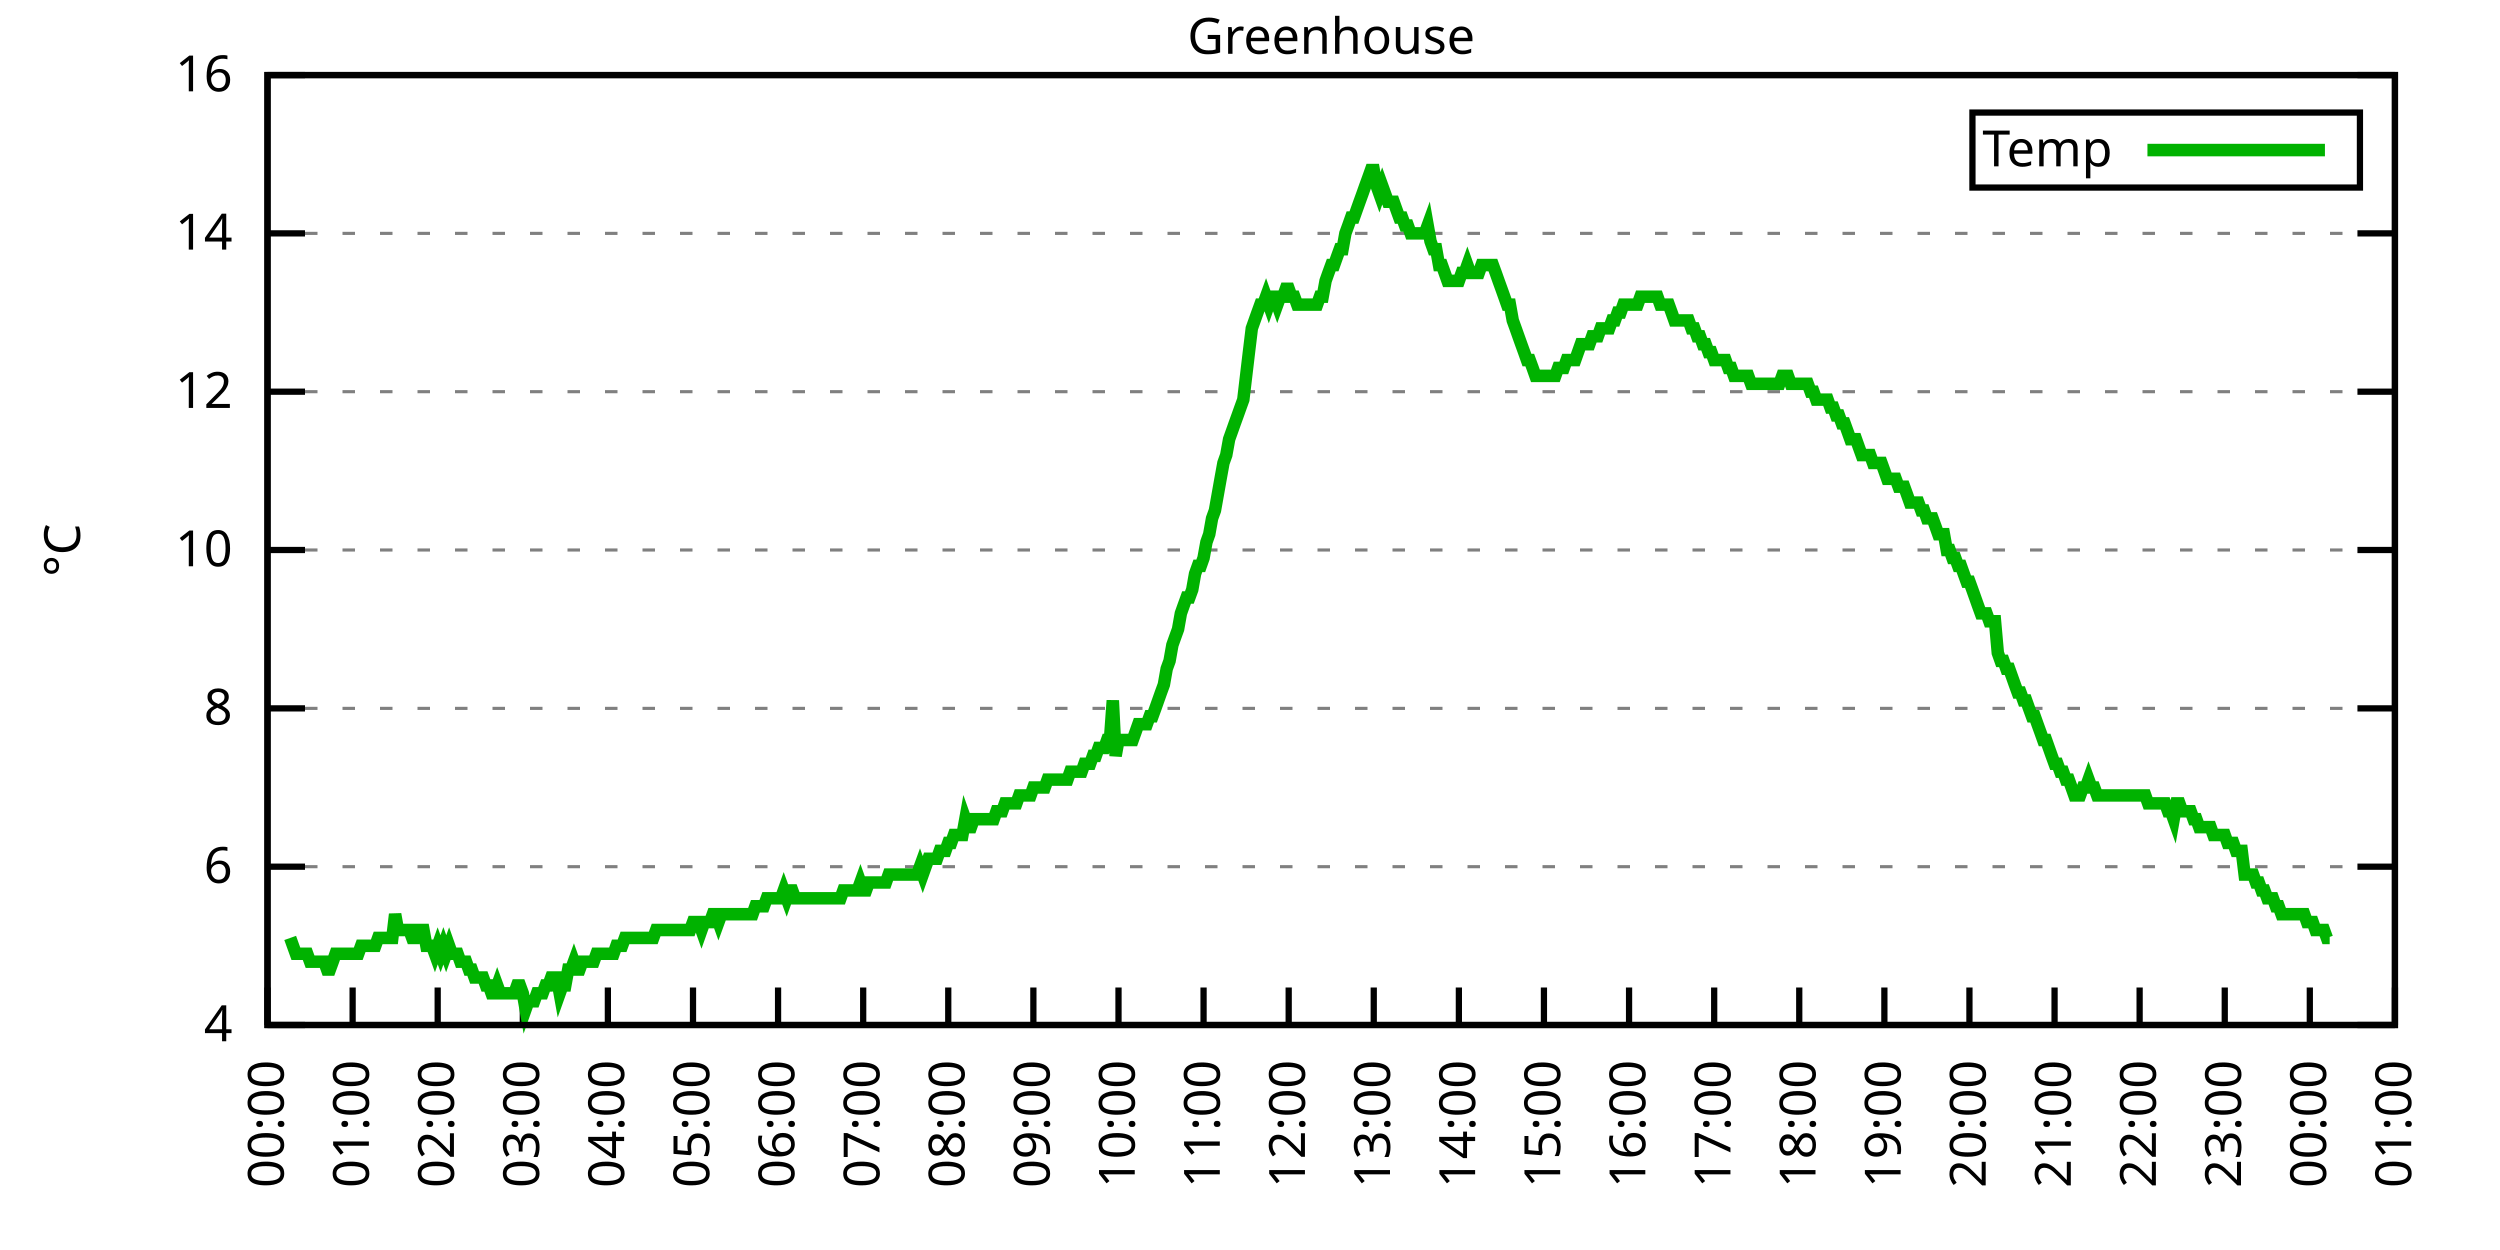
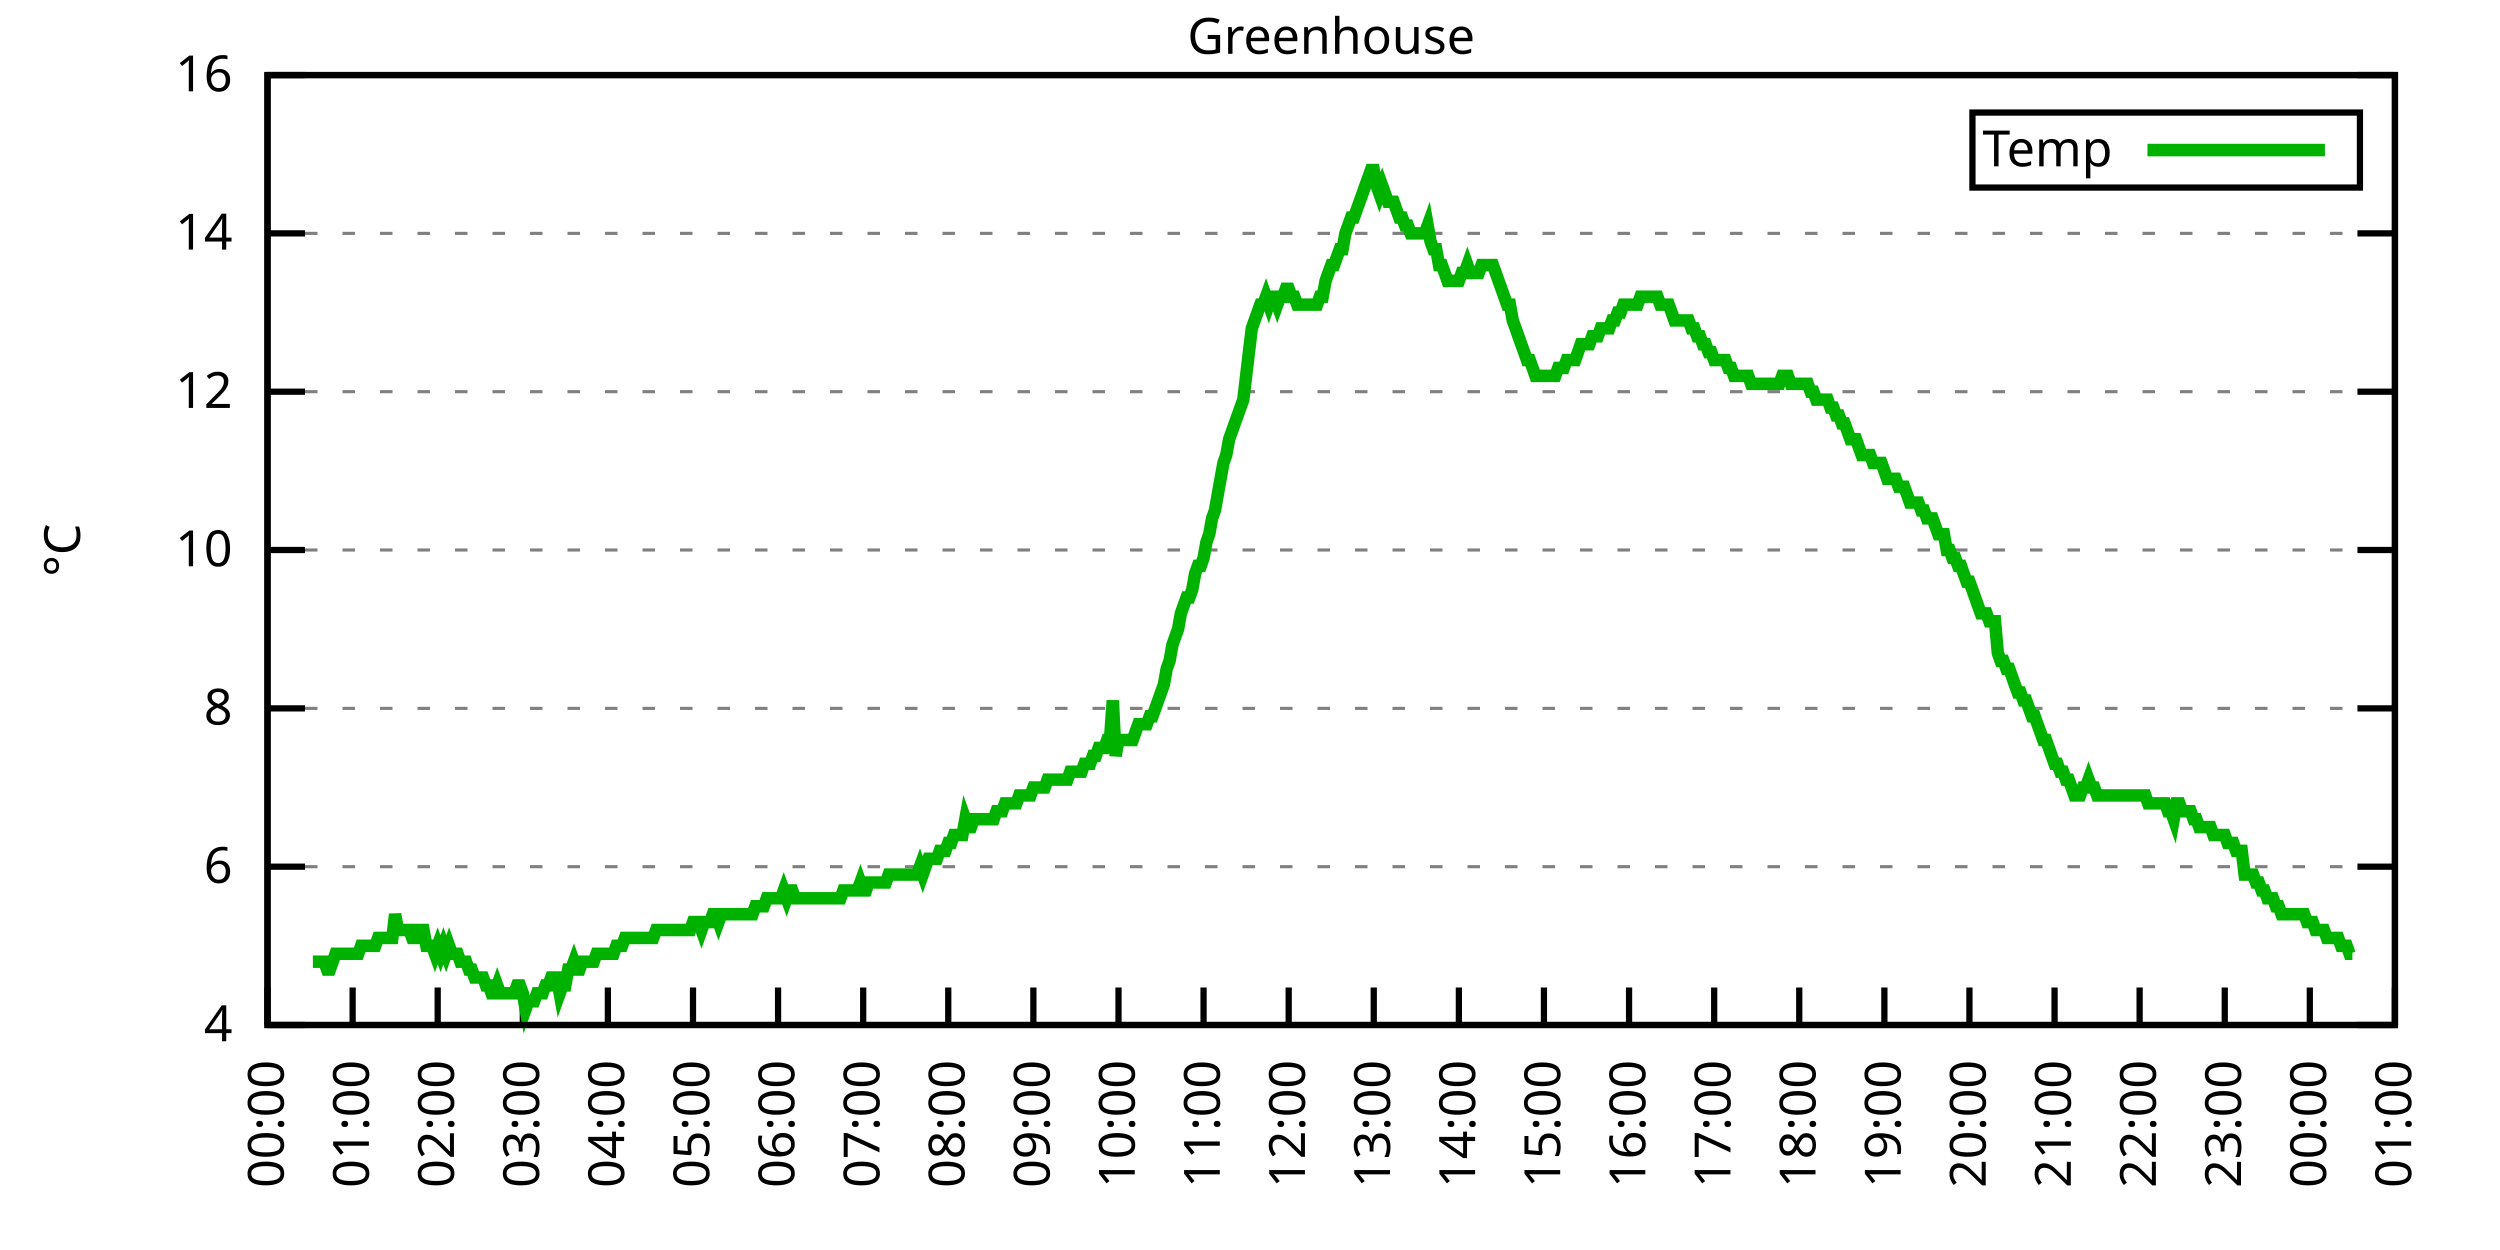
<svg xmlns="http://www.w3.org/2000/svg" xmlns:xlink="http://www.w3.org/1999/xlink" width="400" height="200" viewBox="0 0 400 200">
  <g id="gnuplot_canvas">
    <rect x="0" y="0" width="400" height="200" fill="none" />
    <defs>
      <circle id="gpDot" r="0.5" stroke-width="0.5" stroke="currentColor" />
      <path id="gpPt0" stroke-width="0.333" stroke="currentColor" d="M-1,0 h2 M0,-1 v2" />
      <path id="gpPt1" stroke-width="0.333" stroke="currentColor" d="M-1,-1 L1,1 M1,-1 L-1,1" />
      <path id="gpPt2" stroke-width="0.333" stroke="currentColor" d="M-1,0 L1,0 M0,-1 L0,1 M-1,-1 L1,1 M-1,1 L1,-1" />
      <rect id="gpPt3" stroke-width="0.333" stroke="currentColor" x="-1" y="-1" width="2" height="2" />
      <rect id="gpPt4" stroke-width="0.333" stroke="currentColor" fill="currentColor" x="-1" y="-1" width="2" height="2" />
      <circle id="gpPt5" stroke-width="0.333" stroke="currentColor" cx="0" cy="0" r="1" />
      <use xlink:href="#gpPt5" id="gpPt6" fill="currentColor" stroke="none" />
      <path id="gpPt7" stroke-width="0.333" stroke="currentColor" d="M0,-1.33 L-1.33,0.67 L1.33,0.67 z" />
      <use xlink:href="#gpPt7" id="gpPt8" fill="currentColor" stroke="none" />
      <use xlink:href="#gpPt7" id="gpPt9" stroke="currentColor" transform="rotate(180)" />
      <use xlink:href="#gpPt9" id="gpPt10" fill="currentColor" stroke="none" />
      <use xlink:href="#gpPt3" id="gpPt11" stroke="currentColor" transform="rotate(45)" />
      <use xlink:href="#gpPt11" id="gpPt12" fill="currentColor" stroke="none" />
      <path id="gpPt13" stroke-width="0.333" stroke="currentColor" d="M0,1.330 L1.265,0.411 L0.782,-1.067 L-0.782,-1.076 L-1.265,0.411 z" />
      <use xlink:href="#gpPt13" id="gpPt14" fill="currentColor" stroke="none" />
      <filter id="textbox" filterUnits="objectBoundingBox" x="0" y="0" height="1" width="1">
        <feFlood flood-color="white" flood-opacity="1" result="bgnd" />
        <feComposite in="SourceGraphic" in2="bgnd" operator="atop" />
      </filter>
      <filter id="greybox" filterUnits="objectBoundingBox" x="0" y="0" height="1" width="1">
        <feFlood flood-color="lightgrey" flood-opacity="1" result="grey" />
        <feComposite in="SourceGraphic" in2="grey" operator="atop" />
      </filter>
    </defs>
    <g fill="none" color="white" stroke="currentColor" stroke-width="1.00" stroke-linecap="butt" stroke-linejoin="miter">
</g>
    <g fill="none" color="black" stroke="currentColor" stroke-width="1.00" stroke-linecap="butt" stroke-linejoin="miter">
      <g stroke="none" shape-rendering="crispEdges">
        <polygon fill="rgb(255, 255, 255)" points="42.80,164.00 383.18,164.00 383.18,12.02 42.80,12.02 " />
      </g>
    </g>
    <g fill="none" color="black" stroke="currentColor" stroke-width="1.00" stroke-linecap="butt" stroke-linejoin="miter">
</g>
    <g fill="none" color="black" stroke="black" stroke-width="0.50" stroke-linecap="butt" stroke-linejoin="miter">
</g>
    <g fill="none" color="gray" stroke="currentColor" stroke-width="0.50" stroke-linecap="butt" stroke-linejoin="miter">
      <path stroke="gray" stroke-dasharray="2,4" class="gridline" d="M42.80,164.00 L383.19,164.00  " />
    </g>
    <g fill="none" color="gray" stroke="gray" stroke-width="1.00" stroke-linecap="butt" stroke-linejoin="miter">
</g>
    <g fill="none" color="black" stroke="currentColor" stroke-width="1.00" stroke-linecap="butt" stroke-linejoin="miter">
      <path stroke="black" d="M42.80,164.00 L48.80,164.00 M383.19,164.00 L377.19,164.00  " />
      <g transform="translate(37.20,166.60)" stroke="none" fill="black" font-family="Sans" font-size="8.00" text-anchor="end">
        <text>
          <tspan font-family="Sans"> 4</tspan>
        </text>
      </g>
    </g>
    <g fill="none" color="black" stroke="currentColor" stroke-width="1.00" stroke-linecap="butt" stroke-linejoin="miter">
</g>
    <g fill="none" color="black" stroke="black" stroke-width="0.50" stroke-linecap="butt" stroke-linejoin="miter">
</g>
    <g fill="none" color="gray" stroke="currentColor" stroke-width="0.50" stroke-linecap="butt" stroke-linejoin="miter">
      <path stroke="gray" stroke-dasharray="2,4" class="gridline" d="M42.80,138.67 L383.19,138.67  " />
    </g>
    <g fill="none" color="gray" stroke="gray" stroke-width="1.00" stroke-linecap="butt" stroke-linejoin="miter">
</g>
    <g fill="none" color="black" stroke="currentColor" stroke-width="1.00" stroke-linecap="butt" stroke-linejoin="miter">
      <path stroke="black" d="M42.80,138.67 L48.80,138.67 M383.19,138.67 L377.19,138.67  " />
      <g transform="translate(37.20,141.27)" stroke="none" fill="black" font-family="Sans" font-size="8.00" text-anchor="end">
        <text>
          <tspan font-family="Sans"> 6</tspan>
        </text>
      </g>
    </g>
    <g fill="none" color="black" stroke="currentColor" stroke-width="1.00" stroke-linecap="butt" stroke-linejoin="miter">
</g>
    <g fill="none" color="black" stroke="black" stroke-width="0.50" stroke-linecap="butt" stroke-linejoin="miter">
</g>
    <g fill="none" color="gray" stroke="currentColor" stroke-width="0.50" stroke-linecap="butt" stroke-linejoin="miter">
      <path stroke="gray" stroke-dasharray="2,4" class="gridline" d="M42.80,113.34 L383.19,113.34  " />
    </g>
    <g fill="none" color="gray" stroke="gray" stroke-width="1.00" stroke-linecap="butt" stroke-linejoin="miter">
</g>
    <g fill="none" color="black" stroke="currentColor" stroke-width="1.00" stroke-linecap="butt" stroke-linejoin="miter">
      <path stroke="black" d="M42.80,113.34 L48.80,113.34 M383.19,113.34 L377.19,113.34  " />
      <g transform="translate(37.20,115.94)" stroke="none" fill="black" font-family="Sans" font-size="8.00" text-anchor="end">
        <text>
          <tspan font-family="Sans"> 8</tspan>
        </text>
      </g>
    </g>
    <g fill="none" color="black" stroke="currentColor" stroke-width="1.00" stroke-linecap="butt" stroke-linejoin="miter">
</g>
    <g fill="none" color="black" stroke="black" stroke-width="0.50" stroke-linecap="butt" stroke-linejoin="miter">
</g>
    <g fill="none" color="gray" stroke="currentColor" stroke-width="0.50" stroke-linecap="butt" stroke-linejoin="miter">
      <path stroke="gray" stroke-dasharray="2,4" class="gridline" d="M42.80,88.00 L383.19,88.00  " />
    </g>
    <g fill="none" color="gray" stroke="gray" stroke-width="1.00" stroke-linecap="butt" stroke-linejoin="miter">
</g>
    <g fill="none" color="black" stroke="currentColor" stroke-width="1.00" stroke-linecap="butt" stroke-linejoin="miter">
      <path stroke="black" d="M42.80,88.00 L48.80,88.00 M383.19,88.00 L377.19,88.00  " />
      <g transform="translate(37.20,90.60)" stroke="none" fill="black" font-family="Sans" font-size="8.00" text-anchor="end">
        <text>
          <tspan font-family="Sans"> 10</tspan>
        </text>
      </g>
    </g>
    <g fill="none" color="black" stroke="currentColor" stroke-width="1.00" stroke-linecap="butt" stroke-linejoin="miter">
</g>
    <g fill="none" color="black" stroke="black" stroke-width="0.50" stroke-linecap="butt" stroke-linejoin="miter">
</g>
    <g fill="none" color="gray" stroke="currentColor" stroke-width="0.50" stroke-linecap="butt" stroke-linejoin="miter">
      <path stroke="gray" stroke-dasharray="2,4" class="gridline" d="M42.80,62.67 L383.19,62.67  " />
    </g>
    <g fill="none" color="gray" stroke="gray" stroke-width="1.00" stroke-linecap="butt" stroke-linejoin="miter">
</g>
    <g fill="none" color="black" stroke="currentColor" stroke-width="1.00" stroke-linecap="butt" stroke-linejoin="miter">
      <path stroke="black" d="M42.80,62.67 L48.80,62.67 M383.19,62.67 L377.19,62.67  " />
      <g transform="translate(37.20,65.27)" stroke="none" fill="black" font-family="Sans" font-size="8.00" text-anchor="end">
        <text>
          <tspan font-family="Sans"> 12</tspan>
        </text>
      </g>
    </g>
    <g fill="none" color="black" stroke="currentColor" stroke-width="1.00" stroke-linecap="butt" stroke-linejoin="miter">
</g>
    <g fill="none" color="black" stroke="black" stroke-width="0.50" stroke-linecap="butt" stroke-linejoin="miter">
</g>
    <g fill="none" color="gray" stroke="currentColor" stroke-width="0.50" stroke-linecap="butt" stroke-linejoin="miter">
      <path stroke="gray" stroke-dasharray="2,4" class="gridline" d="M42.80,37.34 L383.19,37.34  " />
    </g>
    <g fill="none" color="gray" stroke="gray" stroke-width="1.00" stroke-linecap="butt" stroke-linejoin="miter">
</g>
    <g fill="none" color="black" stroke="currentColor" stroke-width="1.00" stroke-linecap="butt" stroke-linejoin="miter">
      <path stroke="black" d="M42.80,37.34 L48.80,37.34 M383.19,37.34 L377.19,37.34  " />
      <g transform="translate(37.20,39.94)" stroke="none" fill="black" font-family="Sans" font-size="8.00" text-anchor="end">
        <text>
          <tspan font-family="Sans"> 14</tspan>
        </text>
      </g>
    </g>
    <g fill="none" color="black" stroke="currentColor" stroke-width="1.00" stroke-linecap="butt" stroke-linejoin="miter">
</g>
    <g fill="none" color="black" stroke="black" stroke-width="0.50" stroke-linecap="butt" stroke-linejoin="miter">
</g>
    <g fill="none" color="gray" stroke="currentColor" stroke-width="0.50" stroke-linecap="butt" stroke-linejoin="miter">
      <path stroke="gray" stroke-dasharray="2,4" class="gridline" d="M42.80,12.01 L383.19,12.01  " />
    </g>
    <g fill="none" color="gray" stroke="gray" stroke-width="1.00" stroke-linecap="butt" stroke-linejoin="miter">
</g>
    <g fill="none" color="black" stroke="currentColor" stroke-width="1.00" stroke-linecap="butt" stroke-linejoin="miter">
      <path stroke="black" d="M42.80,12.01 L48.80,12.01 M383.19,12.01 L377.19,12.01  " />
      <g transform="translate(37.20,14.61)" stroke="none" fill="black" font-family="Sans" font-size="8.00" text-anchor="end">
        <text>
          <tspan font-family="Sans"> 16</tspan>
        </text>
      </g>
    </g>
    <g fill="none" color="black" stroke="currentColor" stroke-width="1.00" stroke-linecap="butt" stroke-linejoin="miter">
      <path stroke="black" d="M42.80,164.00 L42.80,158.00  " />
      <g transform="translate(45.40,169.60) rotate(270.00)" stroke="none" fill="black" font-family="Sans" font-size="8.00" text-anchor="end">
        <text>
          <tspan font-family="Sans">00:00</tspan>
        </text>
      </g>
    </g>
    <g fill="none" color="black" stroke="currentColor" stroke-width="1.00" stroke-linecap="butt" stroke-linejoin="miter">
      <path stroke="black" d="M56.42,164.00 L56.42,158.00  " />
      <g transform="translate(59.02,169.60) rotate(270.00)" stroke="none" fill="black" font-family="Sans" font-size="8.00" text-anchor="end">
        <text>
          <tspan font-family="Sans">01:00</tspan>
        </text>
      </g>
    </g>
    <g fill="none" color="black" stroke="currentColor" stroke-width="1.00" stroke-linecap="butt" stroke-linejoin="miter">
      <path stroke="black" d="M70.03,164.00 L70.03,158.00  " />
      <g transform="translate(72.63,169.60) rotate(270.00)" stroke="none" fill="black" font-family="Sans" font-size="8.00" text-anchor="end">
        <text>
          <tspan font-family="Sans">02:00</tspan>
        </text>
      </g>
    </g>
    <g fill="none" color="black" stroke="currentColor" stroke-width="1.00" stroke-linecap="butt" stroke-linejoin="miter">
      <path stroke="black" d="M83.65,164.00 L83.65,158.00  " />
      <g transform="translate(86.25,169.60) rotate(270.00)" stroke="none" fill="black" font-family="Sans" font-size="8.00" text-anchor="end">
        <text>
          <tspan font-family="Sans">03:00</tspan>
        </text>
      </g>
    </g>
    <g fill="none" color="black" stroke="currentColor" stroke-width="1.00" stroke-linecap="butt" stroke-linejoin="miter">
      <path stroke="black" d="M97.26,164.00 L97.26,158.00  " />
      <g transform="translate(99.86,169.60) rotate(270.00)" stroke="none" fill="black" font-family="Sans" font-size="8.00" text-anchor="end">
        <text>
          <tspan font-family="Sans">04:00</tspan>
        </text>
      </g>
    </g>
    <g fill="none" color="black" stroke="currentColor" stroke-width="1.00" stroke-linecap="butt" stroke-linejoin="miter">
      <path stroke="black" d="M110.88,164.00 L110.88,158.00  " />
      <g transform="translate(113.48,169.60) rotate(270.00)" stroke="none" fill="black" font-family="Sans" font-size="8.00" text-anchor="end">
        <text>
          <tspan font-family="Sans">05:00</tspan>
        </text>
      </g>
    </g>
    <g fill="none" color="black" stroke="currentColor" stroke-width="1.00" stroke-linecap="butt" stroke-linejoin="miter">
      <path stroke="black" d="M124.49,164.00 L124.49,158.00  " />
      <g transform="translate(127.09,169.60) rotate(270.00)" stroke="none" fill="black" font-family="Sans" font-size="8.00" text-anchor="end">
        <text>
          <tspan font-family="Sans">06:00</tspan>
        </text>
      </g>
    </g>
    <g fill="none" color="black" stroke="currentColor" stroke-width="1.00" stroke-linecap="butt" stroke-linejoin="miter">
      <path stroke="black" d="M138.11,164.00 L138.11,158.00  " />
      <g transform="translate(140.71,169.60) rotate(270.00)" stroke="none" fill="black" font-family="Sans" font-size="8.00" text-anchor="end">
        <text>
          <tspan font-family="Sans">07:00</tspan>
        </text>
      </g>
    </g>
    <g fill="none" color="black" stroke="currentColor" stroke-width="1.00" stroke-linecap="butt" stroke-linejoin="miter">
      <path stroke="black" d="M151.72,164.00 L151.72,158.00  " />
      <g transform="translate(154.32,169.60) rotate(270.00)" stroke="none" fill="black" font-family="Sans" font-size="8.00" text-anchor="end">
        <text>
          <tspan font-family="Sans">08:00</tspan>
        </text>
      </g>
    </g>
    <g fill="none" color="black" stroke="currentColor" stroke-width="1.00" stroke-linecap="butt" stroke-linejoin="miter">
      <path stroke="black" d="M165.34,164.00 L165.34,158.00  " />
      <g transform="translate(167.94,169.60) rotate(270.00)" stroke="none" fill="black" font-family="Sans" font-size="8.00" text-anchor="end">
        <text>
          <tspan font-family="Sans">09:00</tspan>
        </text>
      </g>
    </g>
    <g fill="none" color="black" stroke="currentColor" stroke-width="1.00" stroke-linecap="butt" stroke-linejoin="miter">
      <path stroke="black" d="M178.96,164.00 L178.96,158.00  " />
      <g transform="translate(181.56,169.60) rotate(270.00)" stroke="none" fill="black" font-family="Sans" font-size="8.00" text-anchor="end">
        <text>
          <tspan font-family="Sans">10:00</tspan>
        </text>
      </g>
    </g>
    <g fill="none" color="black" stroke="currentColor" stroke-width="1.00" stroke-linecap="butt" stroke-linejoin="miter">
      <path stroke="black" d="M192.57,164.00 L192.57,158.00  " />
      <g transform="translate(195.17,169.60) rotate(270.00)" stroke="none" fill="black" font-family="Sans" font-size="8.00" text-anchor="end">
        <text>
          <tspan font-family="Sans">11:00</tspan>
        </text>
      </g>
    </g>
    <g fill="none" color="black" stroke="currentColor" stroke-width="1.00" stroke-linecap="butt" stroke-linejoin="miter">
      <path stroke="black" d="M206.19,164.00 L206.19,158.00  " />
      <g transform="translate(208.79,169.60) rotate(270.00)" stroke="none" fill="black" font-family="Sans" font-size="8.00" text-anchor="end">
        <text>
          <tspan font-family="Sans">12:00</tspan>
        </text>
      </g>
    </g>
    <g fill="none" color="black" stroke="currentColor" stroke-width="1.00" stroke-linecap="butt" stroke-linejoin="miter">
      <path stroke="black" d="M219.80,164.00 L219.80,158.00  " />
      <g transform="translate(222.40,169.60) rotate(270.00)" stroke="none" fill="black" font-family="Sans" font-size="8.00" text-anchor="end">
        <text>
          <tspan font-family="Sans">13:00</tspan>
        </text>
      </g>
    </g>
    <g fill="none" color="black" stroke="currentColor" stroke-width="1.00" stroke-linecap="butt" stroke-linejoin="miter">
      <path stroke="black" d="M233.42,164.00 L233.42,158.00  " />
      <g transform="translate(236.02,169.60) rotate(270.00)" stroke="none" fill="black" font-family="Sans" font-size="8.00" text-anchor="end">
        <text>
          <tspan font-family="Sans">14:00</tspan>
        </text>
      </g>
    </g>
    <g fill="none" color="black" stroke="currentColor" stroke-width="1.00" stroke-linecap="butt" stroke-linejoin="miter">
      <path stroke="black" d="M247.03,164.00 L247.03,158.00  " />
      <g transform="translate(249.63,169.60) rotate(270.00)" stroke="none" fill="black" font-family="Sans" font-size="8.00" text-anchor="end">
        <text>
          <tspan font-family="Sans">15:00</tspan>
        </text>
      </g>
    </g>
    <g fill="none" color="black" stroke="currentColor" stroke-width="1.00" stroke-linecap="butt" stroke-linejoin="miter">
      <path stroke="black" d="M260.65,164.00 L260.65,158.00  " />
      <g transform="translate(263.25,169.60) rotate(270.00)" stroke="none" fill="black" font-family="Sans" font-size="8.00" text-anchor="end">
        <text>
          <tspan font-family="Sans">16:00</tspan>
        </text>
      </g>
    </g>
    <g fill="none" color="black" stroke="currentColor" stroke-width="1.00" stroke-linecap="butt" stroke-linejoin="miter">
      <path stroke="black" d="M274.27,164.00 L274.27,158.00  " />
      <g transform="translate(276.87,169.60) rotate(270.00)" stroke="none" fill="black" font-family="Sans" font-size="8.00" text-anchor="end">
        <text>
          <tspan font-family="Sans">17:00</tspan>
        </text>
      </g>
    </g>
    <g fill="none" color="black" stroke="currentColor" stroke-width="1.00" stroke-linecap="butt" stroke-linejoin="miter">
      <path stroke="black" d="M287.88,164.00 L287.88,158.00  " />
      <g transform="translate(290.48,169.60) rotate(270.00)" stroke="none" fill="black" font-family="Sans" font-size="8.00" text-anchor="end">
        <text>
          <tspan font-family="Sans">18:00</tspan>
        </text>
      </g>
    </g>
    <g fill="none" color="black" stroke="currentColor" stroke-width="1.00" stroke-linecap="butt" stroke-linejoin="miter">
      <path stroke="black" d="M301.50,164.00 L301.50,158.00  " />
      <g transform="translate(304.10,169.60) rotate(270.00)" stroke="none" fill="black" font-family="Sans" font-size="8.00" text-anchor="end">
        <text>
          <tspan font-family="Sans">19:00</tspan>
        </text>
      </g>
    </g>
    <g fill="none" color="black" stroke="currentColor" stroke-width="1.00" stroke-linecap="butt" stroke-linejoin="miter">
      <path stroke="black" d="M315.11,164.00 L315.11,158.00  " />
      <g transform="translate(317.71,169.60) rotate(270.00)" stroke="none" fill="black" font-family="Sans" font-size="8.00" text-anchor="end">
        <text>
          <tspan font-family="Sans">20:00</tspan>
        </text>
      </g>
    </g>
    <g fill="none" color="black" stroke="currentColor" stroke-width="1.00" stroke-linecap="butt" stroke-linejoin="miter">
      <path stroke="black" d="M328.73,164.00 L328.73,158.00  " />
      <g transform="translate(331.33,169.60) rotate(270.00)" stroke="none" fill="black" font-family="Sans" font-size="8.00" text-anchor="end">
        <text>
          <tspan font-family="Sans">21:00</tspan>
        </text>
      </g>
    </g>
    <g fill="none" color="black" stroke="currentColor" stroke-width="1.00" stroke-linecap="butt" stroke-linejoin="miter">
      <path stroke="black" d="M342.34,164.00 L342.34,158.00  " />
      <g transform="translate(344.94,169.60) rotate(270.00)" stroke="none" fill="black" font-family="Sans" font-size="8.00" text-anchor="end">
        <text>
          <tspan font-family="Sans">22:00</tspan>
        </text>
      </g>
    </g>
    <g fill="none" color="black" stroke="currentColor" stroke-width="1.00" stroke-linecap="butt" stroke-linejoin="miter">
      <path stroke="black" d="M355.96,164.00 L355.96,158.00  " />
      <g transform="translate(358.56,169.60) rotate(270.00)" stroke="none" fill="black" font-family="Sans" font-size="8.00" text-anchor="end">
        <text>
          <tspan font-family="Sans">23:00</tspan>
        </text>
      </g>
    </g>
    <g fill="none" color="black" stroke="currentColor" stroke-width="1.00" stroke-linecap="butt" stroke-linejoin="miter">
      <path stroke="black" d="M369.57,164.00 L369.57,158.00  " />
      <g transform="translate(372.17,169.60) rotate(270.00)" stroke="none" fill="black" font-family="Sans" font-size="8.00" text-anchor="end">
        <text>
          <tspan font-family="Sans">00:00</tspan>
        </text>
      </g>
    </g>
    <g fill="none" color="black" stroke="currentColor" stroke-width="1.00" stroke-linecap="butt" stroke-linejoin="miter">
      <path stroke="black" d="M383.19,164.00 L383.19,158.00  " />
      <g transform="translate(385.79,169.60) rotate(270.00)" stroke="none" fill="black" font-family="Sans" font-size="8.00" text-anchor="end">
        <text>
          <tspan font-family="Sans">01:00</tspan>
        </text>
      </g>
    </g>
    <g fill="none" color="black" stroke="currentColor" stroke-width="1.00" stroke-linecap="butt" stroke-linejoin="miter">
</g>
    <g fill="none" color="black" stroke="currentColor" stroke-width="1.00" stroke-linecap="butt" stroke-linejoin="miter">
      <path stroke="black" d="M42.80,12.01 L42.80,164.00 L383.19,164.00 L383.19,12.01 L42.80,12.01 Z  " />
    </g>
    <g fill="none" color="black" stroke="currentColor" stroke-width="1.00" stroke-linecap="butt" stroke-linejoin="miter">
</g>
    <g fill="none" color="black" stroke="currentColor" stroke-width="1.00" stroke-linecap="butt" stroke-linejoin="miter">
      <path stroke="black" d="M315.59,30.01 L315.59,18.01 L377.59,18.01 L377.59,30.01 L315.59,30.01 Z  " />
    </g>
    <g id="Greenhouse_plot_1">
      <g fill="none" color="white" stroke="black" stroke-width="2.00" stroke-linecap="butt" stroke-linejoin="miter">
</g>
      <g fill="none" color="black" stroke="currentColor" stroke-width="2.00" stroke-linecap="butt" stroke-linejoin="miter">
        <g transform="translate(337.99,26.61)" stroke="none" fill="black" font-family="Sans" font-size="8.00" text-anchor="end">
          <text>
            <tspan font-family="Sans">Temp</tspan>
          </text>
        </g>
      </g>
      <g fill="none" color="black" stroke="currentColor" stroke-width="2.00" stroke-linecap="butt" stroke-linejoin="miter">
-         <path stroke="rgb(  0, 178,   0)" d="M343.59,24.01 L371.99,24.01 M46.43,150.07 L46.88,151.33 L47.34,152.60 L47.79,152.60 L48.25,152.60 L48.70,152.60   L49.15,152.60 L49.61,153.87 L50.06,153.87 L50.52,153.87 L50.97,153.87 L51.42,153.87 L51.88,153.87 L52.33,155.13   L52.78,155.13 L53.24,153.87 L53.69,152.60 L54.15,152.60 L54.60,152.60 L55.05,152.60 L55.51,152.60 L55.96,152.60   L56.42,152.60 L56.87,152.60 L57.32,152.60 L57.78,151.33 L58.23,151.33 L58.68,151.33 L59.14,151.33 L59.59,151.33   L60.05,151.33 L60.50,150.07 L60.95,150.07 L61.41,150.07 L61.86,150.07 L62.32,150.07 L62.77,150.07 L63.22,146.27   L63.68,148.80 L64.13,148.80 L64.58,148.80 L65.04,148.80 L65.49,148.80 L65.95,150.07 L66.40,150.07 L66.85,148.80   L67.31,148.80 L67.76,148.80 L68.22,151.33 L68.67,151.33 L69.12,151.33 L69.58,152.60 L70.03,151.33 L70.49,152.60   L70.94,151.33 L71.39,152.60 L71.85,151.33 L72.30,152.60 L72.75,152.60 L73.21,152.60 L73.66,153.87 L74.12,153.87   L74.57,153.87 L75.02,155.13 L75.48,155.13 L75.93,156.40 L76.39,156.40 L76.84,156.40 L77.29,156.40 L77.75,157.67   L78.20,157.67 L78.65,158.93 L79.11,158.93 L79.56,157.67 L80.02,158.93 L80.47,158.93 L80.92,158.93 L81.38,158.93   L81.83,158.93 L82.29,158.93 L82.74,157.67 L83.19,157.67 L83.65,158.93 L84.10,161.47 L84.55,160.20 L85.01,160.20   L85.46,160.20 L85.92,158.93 L86.37,158.93 L86.82,158.93 L87.28,157.67 L87.73,157.67 L88.19,156.40 L88.64,156.40   L89.09,156.40 L89.55,158.93 L90.00,157.67 L90.45,157.67 L90.91,155.13 L91.36,155.13 L91.82,153.87 L92.27,155.13   L92.72,155.13 L93.18,153.87 L93.63,153.87 L94.09,153.87 L94.54,153.87 L94.99,153.87 L95.45,152.60 L95.90,152.60   L96.35,152.60 L96.81,152.60 L97.26,152.60 L97.72,152.60 L98.17,152.60 L98.62,151.33 L99.08,151.33 L99.53,151.33   L99.99,150.07 L100.44,150.07 L100.89,150.07 L101.35,150.07 L101.80,150.07 L102.25,150.07 L102.71,150.07 L103.16,150.07   L103.62,150.07 L104.07,150.07 L104.52,150.07 L104.98,148.80 L105.43,148.80 L105.89,148.80 L106.34,148.80 L106.79,148.80   L107.25,148.80 L107.70,148.80 L108.15,148.80 L108.61,148.80 L109.06,148.80 L109.52,148.80 L109.97,148.80 L110.42,148.80   L110.88,147.53 L111.33,147.53 L111.79,147.53 L112.24,148.80 L112.69,147.53 L113.15,147.53 L113.60,147.53 L114.05,146.27   L114.51,146.27 L114.96,147.53 L115.42,146.27 L115.87,146.27 L116.32,146.27 L116.78,146.27 L117.23,146.27 L117.69,146.27   L118.14,146.27 L118.59,146.27 L119.05,146.27 L119.50,146.27 L119.96,146.27 L120.41,146.27 L120.86,145.00 L121.32,145.00   L121.77,145.00 L122.22,145.00 L122.68,143.73 L123.13,143.73 L123.59,143.73 L124.04,143.73 L124.49,143.73 L124.95,143.73   L125.40,142.47 L125.86,143.73 L126.31,142.47 L126.76,142.47 L127.22,143.73 L127.67,143.73 L128.12,143.73 L128.58,143.73   L129.03,143.73 L129.49,143.73 L129.94,143.73 L130.39,143.73 L130.85,143.73 L131.30,143.73 L131.76,143.73 L132.21,143.73   L132.66,143.73 L133.12,143.73 L133.57,143.73 L134.02,143.73 L134.48,143.73 L134.93,142.47 L135.39,142.47 L135.84,142.47   L136.29,142.47 L136.75,142.47 L137.20,142.47 L137.66,141.20 L138.11,142.47 L138.56,142.47 L139.02,141.20 L139.47,141.20   L139.92,141.20 L140.38,141.20 L140.83,141.20 L141.29,141.20 L141.74,141.20 L142.19,139.93 L142.65,139.93 L143.10,139.93   L143.56,139.93 L144.01,139.93 L144.46,139.93 L144.92,139.93 L145.37,139.93 L145.82,139.93 L146.28,139.93 L146.73,139.93   L147.19,138.67 L147.64,139.93 L148.09,138.67 L148.55,137.40 L149.00,137.40 L149.46,137.40 L149.91,137.40 L150.36,136.14   L150.82,136.14 L151.27,136.14 L151.72,134.87 L152.18,134.87 L152.63,133.60 L153.09,133.60 L153.54,133.60 L153.99,133.60   L154.45,131.07 L154.90,132.34 L155.36,132.34 L155.81,131.07 L156.26,131.07 L156.72,131.07 L157.17,131.07 L157.62,131.07   L158.08,131.07 L158.53,131.07 L158.99,131.07 L159.44,129.80 L159.89,129.80 L160.35,129.80 L160.80,128.54 L161.26,128.54   L161.71,128.54 L162.16,128.54 L162.62,128.54 L163.07,127.27 L163.52,127.27 L163.98,127.27 L164.43,127.27 L164.89,127.27   L165.34,126.00 L165.79,126.00 L166.25,126.00 L166.70,126.00 L167.16,126.00 L167.61,124.74 L168.06,124.74 L168.52,124.74   L168.97,124.74 L169.43,124.74 L169.88,124.74 L170.33,124.74 L170.79,124.74 L171.24,123.47 L171.69,123.47 L172.15,123.47   L172.60,123.47 L173.06,123.47 L173.51,122.20 L173.96,122.20 L174.42,122.20 L174.87,120.94 L175.33,120.94 L175.78,119.67   L176.23,119.67 L176.69,119.67 L177.14,118.40 L177.59,118.40 L178.05,112.07 L178.50,120.94 L178.96,118.40 L179.41,118.40   L179.86,118.40 L180.32,118.40 L180.77,118.40 L181.23,118.40 L181.68,117.14 L182.13,115.87 L182.59,115.87 L183.04,115.87   L183.49,115.87 L183.95,114.60 L184.40,114.60 L184.86,113.34 L185.31,112.07 L185.76,110.80 L186.22,109.54 L186.67,107.00   L187.13,105.74 L187.58,103.20 L188.03,101.94 L188.49,100.67 L188.94,98.14 L189.39,96.87 L189.85,95.60 L190.30,95.60   L190.76,94.34 L191.21,91.80 L191.66,90.54 L192.12,90.54 L192.57,89.27 L193.03,86.74 L193.48,85.47 L193.93,82.94   L194.39,81.67 L194.84,79.14 L195.29,76.61 L195.75,74.07 L196.20,72.81 L196.66,70.27 L197.11,69.01 L197.56,67.74   L198.02,66.47 L198.47,65.21 L198.93,63.94 L199.38,60.14 L199.83,56.34 L200.29,52.54 L200.74,51.27 L201.19,50.01   L201.65,48.74 L202.10,48.74 L202.56,47.47 L203.01,48.74 L203.46,47.47 L203.92,47.47 L204.37,48.74 L204.83,47.47   L205.28,47.47 L205.73,46.21 L206.19,46.21 L206.64,47.47 L207.09,47.47 L207.55,48.74 L208.00,48.74 L208.46,48.74   L208.91,48.74 L209.36,48.74 L209.82,48.74 L210.27,48.74 L210.73,48.74 L211.18,47.47 L211.63,47.47 L212.09,44.94   L212.54,43.67 L213.00,42.41 L213.45,42.41 L213.90,41.14 L214.36,39.87 L214.81,39.87 L215.26,37.34 L215.72,36.08   L216.17,34.81 L216.63,34.81 L217.08,33.54 L217.53,32.28 L217.99,31.01 L218.44,29.74 L218.90,28.48 L219.35,27.21   L219.80,27.21 L220.26,29.74 L220.71,31.01 L221.16,29.74 L221.62,31.01 L222.07,32.28 L222.53,32.28 L222.98,32.28   L223.43,33.54 L223.89,34.81 L224.34,34.81 L224.80,36.08 L225.25,36.08 L225.70,37.34 L226.16,37.34 L226.61,37.34   L227.06,37.34 L227.52,37.34 L227.97,37.34 L228.43,36.08 L228.88,38.61 L229.33,39.87 L229.79,39.87 L230.24,42.41   L230.70,42.41 L231.15,43.67 L231.60,44.94 L232.06,44.94 L232.51,44.94 L232.96,44.94 L233.42,44.94 L233.87,43.67   L234.33,43.67 L234.78,42.41 L235.23,43.67 L235.69,43.67 L236.14,43.67 L236.60,43.67 L237.05,42.41 L237.50,42.41   L237.96,42.41 L238.41,42.41 L238.86,42.41 L239.32,43.67 L239.77,44.94 L240.23,46.21 L240.68,47.47 L241.13,48.74   L241.59,48.74 L242.04,51.27 L242.50,52.54 L242.95,53.81 L243.40,55.07 L243.86,56.34 L244.31,57.61 L244.76,57.61   L245.22,58.87 L245.67,60.14 L246.13,60.14 L246.58,60.14 L247.03,60.14 L247.49,60.14 L247.94,60.14 L248.40,60.14   L248.85,60.14 L249.30,58.87 L249.76,58.87 L250.21,58.87 L250.66,57.61 L251.12,57.61 L251.57,57.61 L252.03,57.61   L252.48,56.34 L252.93,55.07 L253.39,55.07 L253.84,55.07 L254.30,55.07 L254.75,53.81 L255.20,53.81 L255.66,53.81   L256.11,52.54 L256.56,52.54 L257.02,52.54 L257.47,52.54 L257.93,51.27 L258.38,51.27 L258.83,50.01 L259.29,50.01   L259.74,48.74 L260.20,48.74 L260.65,48.74 L261.10,48.74 L261.56,48.74 L262.01,48.74 L262.47,47.47 L262.92,47.47   L263.37,47.47 L263.83,47.47 L264.28,47.47 L264.73,47.47 L265.19,47.47 L265.64,48.74 L266.10,48.74 L266.55,48.74   L267.00,48.74 L267.46,50.01 L267.91,51.27 L268.37,51.27 L268.82,51.27 L269.27,51.27 L269.73,51.27 L270.18,51.27   L270.63,52.54 L271.09,52.54 L271.54,53.81 L272.00,53.81 L272.45,55.07 L272.90,55.07 L273.36,56.34 L273.81,56.34   L274.27,57.61 L274.72,57.61 L275.17,57.61 L275.63,57.61 L276.08,57.61 L276.53,58.87 L276.99,58.87 L277.44,60.14   L277.90,60.14 L278.35,60.14 L278.80,60.14 L279.26,60.14 L279.71,60.14 L280.17,61.41 L280.62,61.41 L281.07,61.41   L281.53,61.41 L281.98,61.41 L282.43,61.41 L282.89,61.41 L283.34,61.41 L283.80,61.41 L284.25,61.41 L284.70,61.41   L285.16,60.14 L285.61,60.14 L286.07,60.14 L286.52,61.41 L286.97,61.41 L287.43,61.41 L287.88,61.41 L288.33,61.41   L288.79,61.41 L289.24,61.41 L289.70,62.67 L290.15,62.67 L290.60,63.94 L291.06,63.94 L291.51,63.94 L291.97,63.94   L292.42,63.94 L292.87,65.21 L293.33,65.21 L293.78,66.47 L294.23,66.47 L294.69,67.74 L295.14,67.74 L295.60,69.01   L296.05,70.27 L296.50,70.27 L296.96,70.27 L297.41,71.54 L297.87,72.81 L298.32,72.81 L298.77,72.81 L299.23,72.81   L299.68,74.07 L300.13,74.07 L300.59,74.07 L301.04,74.07 L301.50,75.34 L301.95,76.61 L302.40,76.61 L302.86,76.61   L303.31,76.61 L303.77,77.87 L304.22,77.87 L304.67,77.87 L305.13,79.14 L305.58,80.41 L306.03,80.41 L306.49,80.41   L306.94,80.41 L307.40,81.67 L307.85,81.67 L308.30,82.94 L308.76,82.94 L309.21,82.94 L309.67,84.21 L310.12,85.47   L310.57,85.47 L311.03,85.47 L311.48,88.00 L311.94,88.00 L312.39,89.27 L312.84,89.27 L313.30,90.54 L313.75,90.54   L314.20,91.80 L314.66,93.07 L315.11,93.07 L315.57,94.34 L316.02,95.60 L316.47,96.87 L316.93,98.14 L317.38,98.14   L317.84,98.14 L318.29,99.40 L318.74,99.40 L319.20,99.40 L319.65,104.47 L320.10,105.74 L320.56,105.74 L321.01,107.00   L321.47,107.00 L321.92,108.27 L322.37,109.54 L322.83,110.80 L323.28,110.80 L323.74,112.07 L324.19,112.07 L324.64,113.34   L325.10,114.60 L325.55,114.60 L326.00,115.87 L326.46,117.14 L326.91,118.40 L327.37,118.40 L327.82,119.67 L328.27,120.94   L328.73,122.20 L329.18,122.20 L329.64,123.47 L330.09,123.47 L330.54,124.74 L331.00,124.74 L331.45,126.00 L331.90,127.27   L332.36,127.27 L332.81,127.27 L333.27,126.00 L333.72,126.00 L334.17,124.74 L334.63,126.00 L335.08,126.00 L335.54,127.27   L335.99,127.27 L336.44,127.27 L336.90,127.27 L337.35,127.27 L337.80,127.27 L338.26,127.27 L338.71,127.27 L339.17,127.27   L339.62,127.27 L340.07,127.27 L340.53,127.27 L340.98,127.27 L341.44,127.27 L341.89,127.27 L342.34,127.27 L342.80,127.27   L343.25,127.27 L343.70,128.54 L344.16,128.54 L344.61,128.54 L345.07,128.54 L345.52,128.54 L345.97,128.54 L346.43,128.54   L346.88,129.80 L347.34,129.80 L347.79,131.07 L348.24,128.54 L348.70,128.54 L349.15,129.80 L349.60,129.80 L350.06,129.80   L350.51,129.80 L350.97,131.07 L351.42,131.07 L351.87,132.34 L352.33,132.34 L352.78,132.34 L353.24,132.34 L353.69,132.34   L354.14,133.60 L354.60,133.60 L355.05,133.60 L355.50,133.60 L355.96,133.60 L356.41,134.87 L356.87,134.87 L357.32,134.87   L357.77,136.14 L358.23,136.14 L358.68,136.14 L359.14,139.93 L359.59,139.93 L360.04,139.93 L360.50,139.93 L360.95,141.20   L361.41,141.20 L361.86,142.47 L362.31,142.47 L362.77,143.73 L363.22,143.73 L363.67,143.73 L364.13,145.00 L364.58,145.00   L365.04,146.27 L365.49,146.27 L365.94,146.27 L366.40,146.27 L366.85,146.27 L367.31,146.27 L367.76,146.27 L368.21,146.27   L368.67,146.27 L369.12,147.53 L369.57,147.53 L370.03,147.53 L370.48,148.80 L370.94,148.80 L371.39,148.80 L371.84,148.80   L372.30,150.07 L372.75,150.07  " />
+         <path stroke="rgb(  0, 178,   0)" d="M343.59,24.01 L371.99,24.01 M50.06,153.87 L50.52,153.87 L50.97,153.87 L51.42,153.87 L51.88,153.87 L52.33,155.13   L52.78,155.13 L53.24,153.87 L53.69,152.60 L54.15,152.60 L54.60,152.60 L55.05,152.60 L55.51,152.60 L55.96,152.60   L56.42,152.60 L56.87,152.60 L57.32,152.60 L57.78,151.33 L58.23,151.33 L58.68,151.33 L59.14,151.33 L59.59,151.33   L60.05,151.33 L60.50,150.07 L60.95,150.07 L61.41,150.07 L61.86,150.07 L62.32,150.07 L62.77,150.07 L63.22,146.27   L63.68,148.80 L64.13,148.80 L64.58,148.80 L65.04,148.80 L65.49,148.80 L65.95,150.07 L66.40,150.07 L66.85,148.80   L67.31,148.80 L67.76,148.80 L68.22,151.33 L68.67,151.33 L69.12,151.33 L69.58,152.60 L70.03,151.33 L70.49,152.60   L70.94,151.33 L71.39,152.60 L71.85,151.33 L72.30,152.60 L72.75,152.60 L73.21,152.60 L73.66,153.87 L74.12,153.87   L74.57,153.87 L75.02,155.13 L75.48,155.13 L75.93,156.40 L76.39,156.40 L76.84,156.40 L77.29,156.40 L77.75,157.67   L78.20,157.67 L78.65,158.93 L79.11,158.93 L79.56,157.67 L80.02,158.93 L80.47,158.93 L80.92,158.93 L81.38,158.93   L81.83,158.93 L82.29,158.93 L82.74,157.67 L83.19,157.67 L83.65,158.93 L84.10,161.47 L84.55,160.20 L85.01,160.20   L85.46,160.20 L85.92,158.93 L86.37,158.93 L86.82,158.93 L87.28,157.67 L87.73,157.67 L88.19,156.40 L88.64,156.40   L89.09,156.40 L89.55,158.93 L90.00,157.67 L90.45,157.67 L90.91,155.13 L91.36,155.13 L91.82,153.87 L92.27,155.13   L92.72,155.13 L93.18,153.87 L93.63,153.87 L94.09,153.87 L94.54,153.87 L94.99,153.87 L95.45,152.60 L95.90,152.60   L96.35,152.60 L96.81,152.60 L97.26,152.60 L97.72,152.60 L98.17,152.60 L98.62,151.33 L99.08,151.33 L99.53,151.33   L99.99,150.07 L100.44,150.07 L100.89,150.07 L101.35,150.07 L101.80,150.07 L102.25,150.07 L102.71,150.07 L103.16,150.07   L103.62,150.07 L104.07,150.07 L104.52,150.07 L104.98,148.80 L105.43,148.80 L105.89,148.80 L106.34,148.80 L106.79,148.80   L107.25,148.80 L107.70,148.80 L108.15,148.80 L108.61,148.80 L109.06,148.80 L109.52,148.80 L109.97,148.80 L110.42,148.80   L110.88,147.53 L111.33,147.53 L111.79,147.53 L112.24,148.80 L112.69,147.53 L113.15,147.53 L113.60,147.53 L114.05,146.27   L114.51,146.27 L114.96,147.53 L115.42,146.27 L115.87,146.27 L116.32,146.27 L116.78,146.27 L117.23,146.27 L117.69,146.27   L118.14,146.27 L118.59,146.27 L119.05,146.27 L119.50,146.27 L119.96,146.27 L120.41,146.27 L120.86,145.00 L121.32,145.00   L121.77,145.00 L122.22,145.00 L122.68,143.73 L123.13,143.73 L123.59,143.73 L124.04,143.73 L124.49,143.73 L124.95,143.73   L125.40,142.47 L125.86,143.73 L126.31,142.47 L126.76,142.47 L127.22,143.73 L127.67,143.73 L128.12,143.73 L128.58,143.73   L129.03,143.73 L129.49,143.73 L129.94,143.73 L130.39,143.73 L130.85,143.73 L131.30,143.73 L131.76,143.73 L132.21,143.73   L132.66,143.73 L133.12,143.73 L133.57,143.73 L134.02,143.73 L134.48,143.73 L134.93,142.47 L135.39,142.47 L135.84,142.47   L136.29,142.47 L136.75,142.47 L137.20,142.47 L137.66,141.20 L138.11,142.47 L138.56,142.47 L139.02,141.20 L139.47,141.20   L139.92,141.20 L140.38,141.20 L140.83,141.20 L141.29,141.20 L141.74,141.20 L142.19,139.93 L142.65,139.93 L143.10,139.93   L143.56,139.93 L144.01,139.93 L144.46,139.93 L144.92,139.93 L145.37,139.93 L145.82,139.93 L146.28,139.93 L146.73,139.93   L147.19,138.67 L147.64,139.93 L148.09,138.67 L148.55,137.40 L149.00,137.40 L149.46,137.40 L149.91,137.40 L150.36,136.14   L150.82,136.14 L151.27,136.14 L151.72,134.87 L152.18,134.87 L152.63,133.60 L153.09,133.60 L153.54,133.60 L153.99,133.60   L154.45,131.07 L154.90,132.34 L155.36,132.34 L155.81,131.07 L156.26,131.07 L156.72,131.07 L157.17,131.07 L157.62,131.07   L158.08,131.07 L158.53,131.07 L158.99,131.07 L159.44,129.80 L159.89,129.80 L160.35,129.80 L160.80,128.54 L161.26,128.54   L161.71,128.54 L162.16,128.54 L162.62,128.54 L163.07,127.27 L163.52,127.27 L163.98,127.27 L164.43,127.27 L164.89,127.27   L165.34,126.00 L165.79,126.00 L166.25,126.00 L166.70,126.00 L167.16,126.00 L167.61,124.74 L168.06,124.74 L168.52,124.74   L168.97,124.74 L169.43,124.74 L169.88,124.74 L170.33,124.74 L170.79,124.74 L171.24,123.47 L171.69,123.47 L172.15,123.47   L172.60,123.47 L173.06,123.47 L173.51,122.20 L173.96,122.20 L174.42,122.20 L174.87,120.94 L175.33,120.94 L175.78,119.67   L176.23,119.67 L176.69,119.67 L177.14,118.40 L177.59,118.40 L178.05,112.07 L178.50,120.94 L178.96,118.40 L179.41,118.40   L179.86,118.40 L180.32,118.40 L180.77,118.40 L181.23,118.40 L181.68,117.14 L182.13,115.87 L182.59,115.87 L183.04,115.87   L183.49,115.87 L183.95,114.60 L184.40,114.60 L184.86,113.34 L185.31,112.07 L185.76,110.80 L186.22,109.54 L186.67,107.00   L187.13,105.74 L187.58,103.20 L188.03,101.94 L188.49,100.67 L188.94,98.14 L189.39,96.87 L189.85,95.60 L190.30,95.60   L190.76,94.34 L191.21,91.80 L191.66,90.54 L192.12,90.54 L192.57,89.27 L193.03,86.74 L193.48,85.47 L193.93,82.94   L194.39,81.67 L194.84,79.14 L195.29,76.61 L195.75,74.07 L196.20,72.81 L196.66,70.27 L197.11,69.01 L197.56,67.74   L198.02,66.47 L198.47,65.21 L198.93,63.94 L199.38,60.14 L199.83,56.34 L200.29,52.54 L200.74,51.27 L201.19,50.01   L201.65,48.74 L202.10,48.74 L202.56,47.47 L203.01,48.74 L203.46,47.47 L203.92,47.47 L204.37,48.74 L204.83,47.47   L205.28,47.47 L205.73,46.21 L206.19,46.21 L206.64,47.47 L207.09,47.47 L207.55,48.74 L208.00,48.74 L208.46,48.74   L208.91,48.74 L209.36,48.74 L209.82,48.74 L210.27,48.74 L210.73,48.74 L211.18,47.47 L211.63,47.47 L212.09,44.94   L212.54,43.67 L213.00,42.41 L213.45,42.41 L213.90,41.14 L214.36,39.87 L214.81,39.87 L215.26,37.34 L215.72,36.08   L216.17,34.81 L216.63,34.81 L217.08,33.54 L217.53,32.28 L217.99,31.01 L218.44,29.74 L218.90,28.48 L219.35,27.21   L219.80,27.21 L220.26,29.74 L220.71,31.01 L221.16,29.74 L221.62,31.01 L222.07,32.28 L222.53,32.28 L222.98,32.28   L223.43,33.54 L223.89,34.81 L224.34,34.81 L224.80,36.08 L225.25,36.08 L225.70,37.34 L226.16,37.34 L226.61,37.34   L227.06,37.34 L227.52,37.34 L227.97,37.34 L228.43,36.08 L228.88,38.61 L229.33,39.87 L229.79,39.87 L230.24,42.41   L230.70,42.41 L231.15,43.67 L231.60,44.94 L232.06,44.94 L232.51,44.94 L232.96,44.94 L233.42,44.94 L233.87,43.67   L234.33,43.67 L234.78,42.41 L235.23,43.67 L235.69,43.67 L236.14,43.67 L236.60,43.67 L237.05,42.41 L237.50,42.41   L237.96,42.41 L238.41,42.41 L238.86,42.41 L239.32,43.67 L239.77,44.94 L240.23,46.21 L240.68,47.47 L241.13,48.74   L241.59,48.74 L242.04,51.27 L242.50,52.54 L242.95,53.81 L243.40,55.07 L243.86,56.34 L244.31,57.61 L244.76,57.61   L245.22,58.87 L245.67,60.14 L246.13,60.14 L246.58,60.14 L247.03,60.14 L247.49,60.14 L247.94,60.14 L248.40,60.14   L248.85,60.14 L249.30,58.87 L249.76,58.87 L250.21,58.87 L250.66,57.61 L251.12,57.61 L251.57,57.61 L252.03,57.61   L252.48,56.34 L252.93,55.07 L253.39,55.07 L253.84,55.07 L254.30,55.07 L254.75,53.81 L255.20,53.81 L255.66,53.81   L256.11,52.54 L256.56,52.54 L257.02,52.54 L257.47,52.54 L257.93,51.27 L258.38,51.27 L258.83,50.01 L259.29,50.01   L259.74,48.74 L260.20,48.74 L260.65,48.74 L261.10,48.74 L261.56,48.74 L262.01,48.74 L262.47,47.47 L262.92,47.47   L263.37,47.47 L263.83,47.47 L264.28,47.47 L264.73,47.47 L265.19,47.47 L265.64,48.74 L266.10,48.74 L266.55,48.74   L267.00,48.74 L267.46,50.01 L267.91,51.27 L268.37,51.27 L268.82,51.27 L269.27,51.27 L269.73,51.27 L270.18,51.27   L270.63,52.54 L271.09,52.54 L271.54,53.81 L272.00,53.81 L272.45,55.07 L272.90,55.07 L273.36,56.34 L273.81,56.34   L274.27,57.61 L274.72,57.61 L275.17,57.61 L275.63,57.61 L276.08,57.61 L276.53,58.87 L276.99,58.87 L277.44,60.14   L277.90,60.14 L278.35,60.14 L278.80,60.14 L279.26,60.14 L279.71,60.14 L280.17,61.41 L280.62,61.41 L281.07,61.41   L281.53,61.41 L281.98,61.41 L282.43,61.41 L282.89,61.41 L283.34,61.41 L283.80,61.41 L284.25,61.41 L284.70,61.41   L285.16,60.14 L285.61,60.14 L286.07,60.14 L286.52,61.41 L286.97,61.41 L287.43,61.41 L287.88,61.41 L288.33,61.41   L288.79,61.41 L289.24,61.41 L289.70,62.67 L290.15,62.67 L290.60,63.94 L291.06,63.94 L291.51,63.94 L291.97,63.94   L292.42,63.94 L292.87,65.21 L293.33,65.21 L293.78,66.47 L294.23,66.47 L294.69,67.74 L295.14,67.74 L295.60,69.01   L296.05,70.27 L296.50,70.27 L296.96,70.27 L297.41,71.54 L297.87,72.81 L298.32,72.81 L298.77,72.81 L299.23,72.81   L299.68,74.07 L300.13,74.07 L300.59,74.07 L301.04,74.07 L301.50,75.34 L301.95,76.61 L302.40,76.61 L302.86,76.61   L303.31,76.61 L303.77,77.87 L304.22,77.87 L304.67,77.87 L305.13,79.14 L305.58,80.41 L306.03,80.41 L306.49,80.41   L306.94,80.41 L307.40,81.67 L307.85,81.67 L308.30,82.94 L308.76,82.94 L309.21,82.94 L309.67,84.21 L310.12,85.47   L310.57,85.47 L311.03,85.47 L311.48,88.00 L311.94,88.00 L312.39,89.27 L312.84,89.27 L313.30,90.54 L313.75,90.54   L314.20,91.80 L314.66,93.07 L315.11,93.07 L315.57,94.34 L316.02,95.60 L316.47,96.87 L316.93,98.14 L317.38,98.14   L317.84,98.14 L318.29,99.40 L318.74,99.40 L319.20,99.40 L319.65,104.47 L320.10,105.74 L320.56,105.74 L321.01,107.00   L321.47,107.00 L321.92,108.27 L322.37,109.54 L322.83,110.80 L323.28,110.80 L323.74,112.07 L324.19,112.07 L324.64,113.34   L325.10,114.60 L325.55,114.60 L326.00,115.87 L326.46,117.14 L326.91,118.40 L327.37,118.40 L327.82,119.67 L328.27,120.94   L328.73,122.20 L329.18,122.20 L329.64,123.47 L330.09,123.47 L330.54,124.74 L331.00,124.74 L331.45,126.00 L331.90,127.27   L332.36,127.27 L332.81,127.27 L333.27,126.00 L333.72,126.00 L334.17,124.74 L334.63,126.00 L335.08,126.00 L335.54,127.27   L335.99,127.27 L336.44,127.27 L336.90,127.27 L337.35,127.27 L337.80,127.27 L338.26,127.27 L338.71,127.27 L339.17,127.27   L339.62,127.27 L340.07,127.27 L340.53,127.27 L340.98,127.27 L341.44,127.27 L341.89,127.27 L342.34,127.27 L342.80,127.27   L343.25,127.27 L343.70,128.54 L344.16,128.54 L344.61,128.54 L345.07,128.54 L345.52,128.54 L345.97,128.54 L346.43,128.54   L346.88,129.80 L347.34,129.80 L347.79,131.07 L348.24,128.54 L348.70,128.54 L349.15,129.80 L349.60,129.80 L350.06,129.80   L350.51,129.80 L350.97,131.07 L351.42,131.07 L351.87,132.34 L352.33,132.34 L352.78,132.34 L353.24,132.34 L353.69,132.34   L354.14,133.60 L354.60,133.60 L355.05,133.60 L355.50,133.60 L355.96,133.60 L356.41,134.87 L356.87,134.87 L357.32,134.87   L357.77,136.14 L358.23,136.14 L358.68,136.14 L359.14,139.93 L359.59,139.93 L360.04,139.93 L360.50,139.93 L360.95,141.20   L361.41,141.20 L361.86,142.47 L362.31,142.47 L362.77,143.73 L363.22,143.73 L363.67,143.73 L364.13,145.00 L364.58,145.00   L365.04,146.27 L365.49,146.27 L365.94,146.27 L366.40,146.27 L366.85,146.27 L367.31,146.27 L367.76,146.27 L368.21,146.27   L368.67,146.27 L369.12,147.53 L369.57,147.53 L370.03,147.53 L370.48,148.80 L370.94,148.80 L371.39,148.80 L371.84,148.80   L372.30,150.07 L372.75,150.07 L373.21,150.07 L373.66,150.07 L374.11,150.07 L374.57,151.33 L375.02,151.33 L375.47,151.33   L375.93,152.60 L376.38,152.60  " />
      </g>
    </g>
    <g fill="none" color="black" stroke="currentColor" stroke-width="2.00" stroke-linecap="butt" stroke-linejoin="miter">
</g>
    <g fill="none" color="black" stroke="black" stroke-width="1.00" stroke-linecap="butt" stroke-linejoin="miter">
</g>
    <g fill="none" color="black" stroke="currentColor" stroke-width="1.00" stroke-linecap="butt" stroke-linejoin="miter">
      <path stroke="black" d="M42.80,12.01 L42.80,164.00 L383.19,164.00 L383.19,12.01 L42.80,12.01 Z  " />
      <g transform="translate(12.80,88.01) rotate(270.00)" stroke="none" fill="black" font-family="Sans" font-size="8.00" text-anchor="middle">
        <text>
          <tspan font-family="Sans">°C</tspan>
        </text>
      </g>
    </g>
    <g fill="none" color="black" stroke="currentColor" stroke-width="1.00" stroke-linecap="butt" stroke-linejoin="miter">
</g>
    <g fill="none" color="black" stroke="currentColor" stroke-width="1.00" stroke-linecap="butt" stroke-linejoin="miter">
      <g transform="translate(212.99,8.61)" stroke="none" fill="black" font-family="Sans" font-size="8.00" text-anchor="middle">
        <text>
          <tspan font-family="Sans">Greenhouse</tspan>
        </text>
      </g>
    </g>
    <g fill="none" color="black" stroke="currentColor" stroke-width="1.00" stroke-linecap="butt" stroke-linejoin="miter">
</g>
  </g>
</svg>
